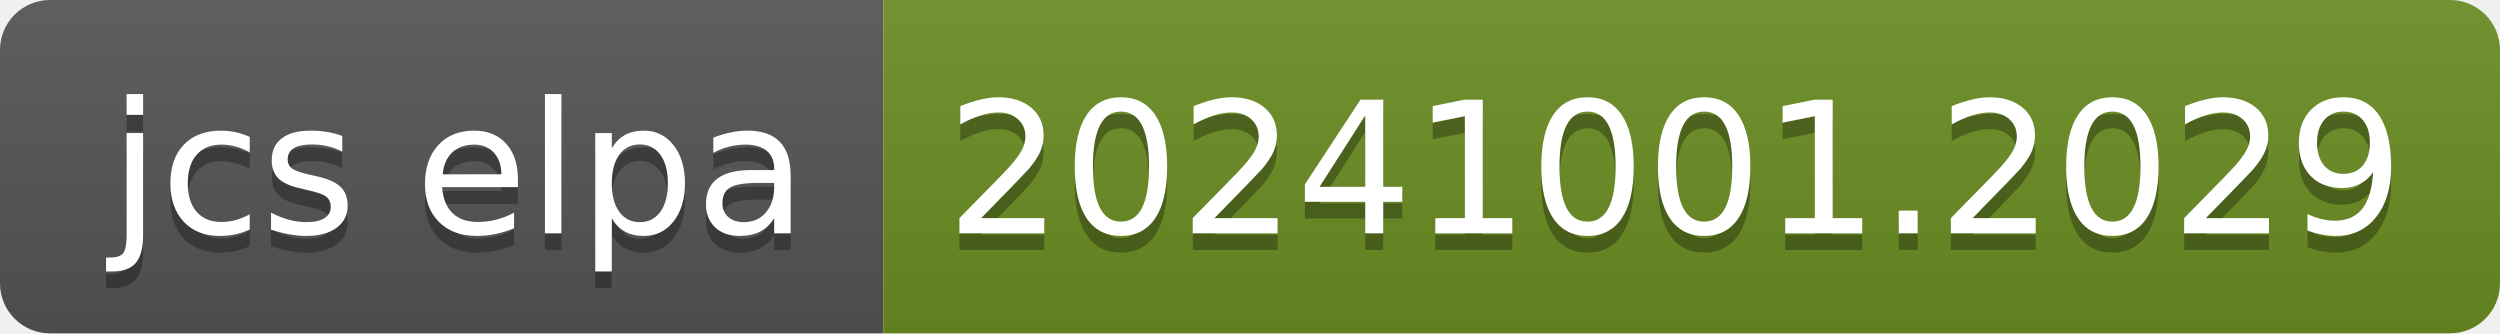
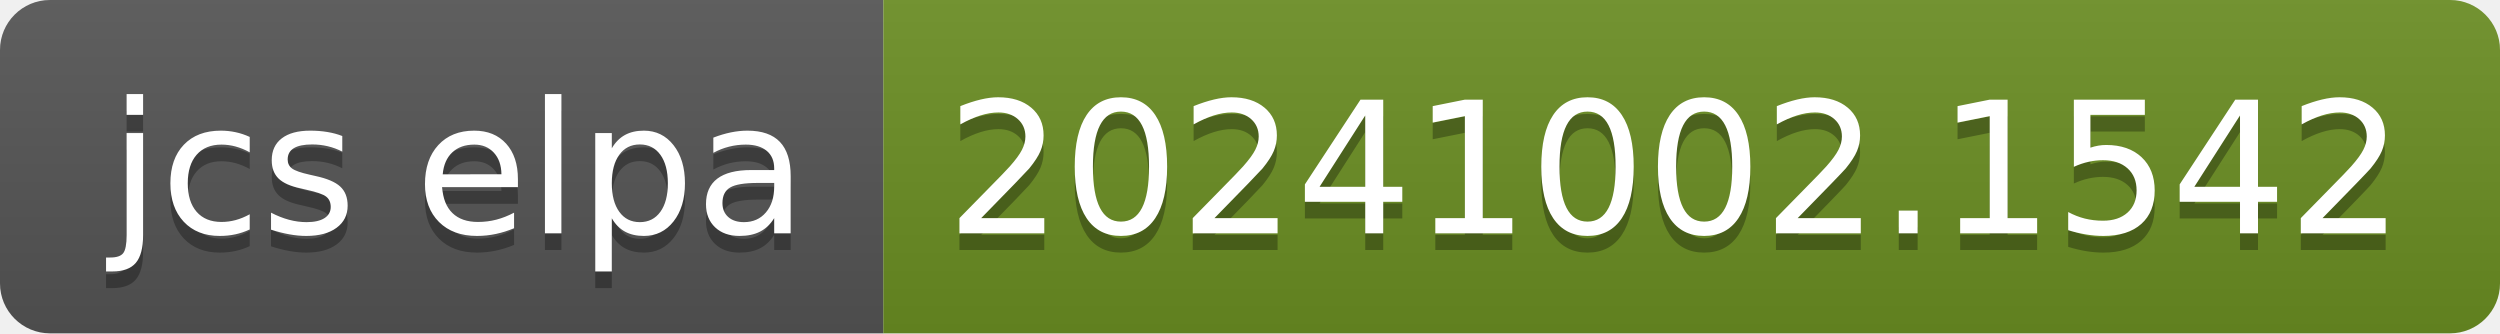
- <svg xmlns="http://www.w3.org/2000/svg" width="150" height="20" role="img" aria-label="jcs elpa: 20241001.2029">
+ <svg xmlns="http://www.w3.org/2000/svg" width="150" height="20" role="img" aria-label="jcs elpa: 20241002.1542">
  <linearGradient id="s" x2="0" y2="100%">
    <stop offset="0" stop-color="#bbb" stop-opacity=".1" />
    <stop offset="1" stop-opacity=".1" />
  </linearGradient>
  <clipPath id="r">
    <rect width="150" height="20" rx="3" fill="#fff" />
  </clipPath>
  <g clip-path="url(#r)">
    <rect width="53" height="20" fill="#555" />
    <rect x="53" width="97" height="20" fill="#6b8e23" />
    <rect width="150" height="20" fill="url(#s)" />
  </g>
  <g fill="#fff" text-anchor="middle" font-family="Verdana,Geneva,DejaVu Sans,sans-serif" text-rendering="geometricPrecision" font-size="110">
    <text aria-hidden="true" x="275" y="150" fill="#010101" fill-opacity=".3" transform="scale(.1)" textLength="430">jcs elpa</text>
    <text x="275" y="140" transform="scale(.1)" fill="#fff" textLength="430">jcs elpa</text>
-     <text aria-hidden="true" x="1005" y="150" fill="#010101" fill-opacity=".3" transform="scale(.1)" textLength="870">20241001.2029</text>
-     <text x="1005" y="140" transform="scale(.1)" fill="#fff" textLength="870">20241001.2029</text>
+     <text aria-hidden="true" x="1005" y="150" fill="#010101" fill-opacity=".3" transform="scale(.1)" textLength="870">20241002.1542</text>
+     <text x="1005" y="140" transform="scale(.1)" fill="#fff" textLength="870">20241002.1542</text>
  </g>
</svg>
